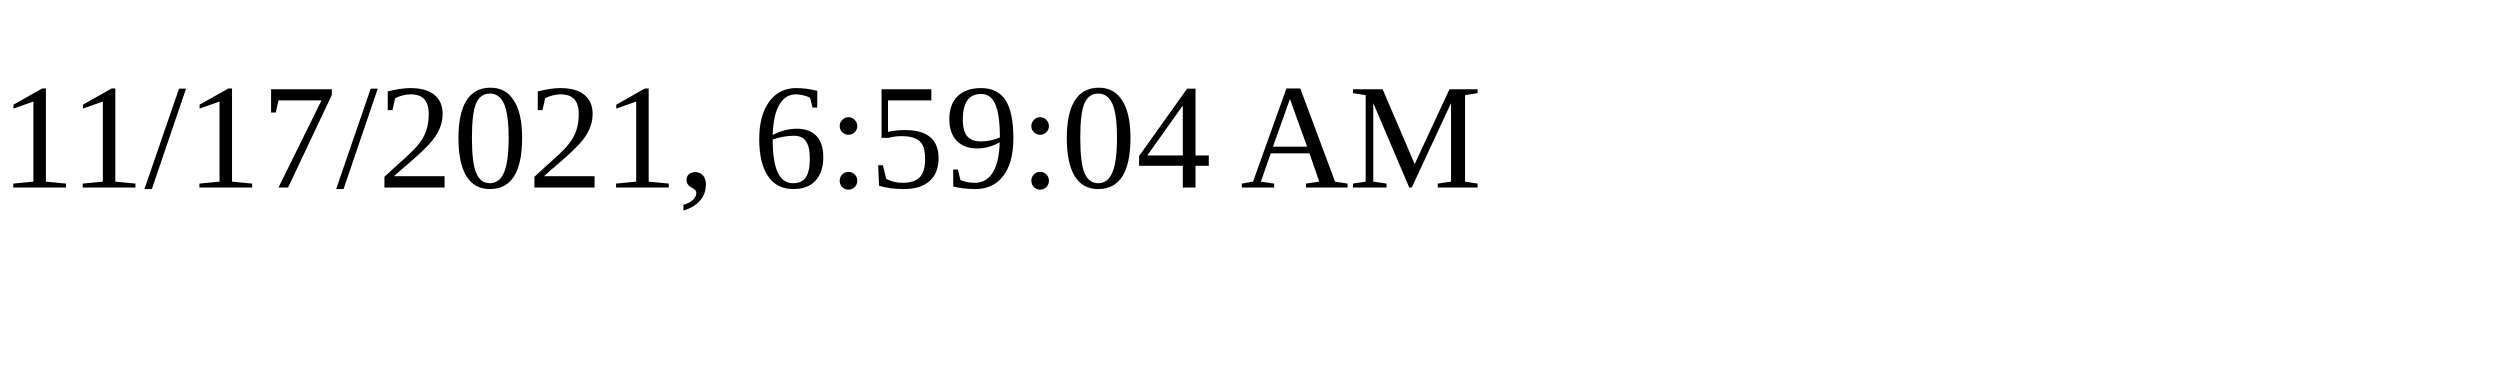
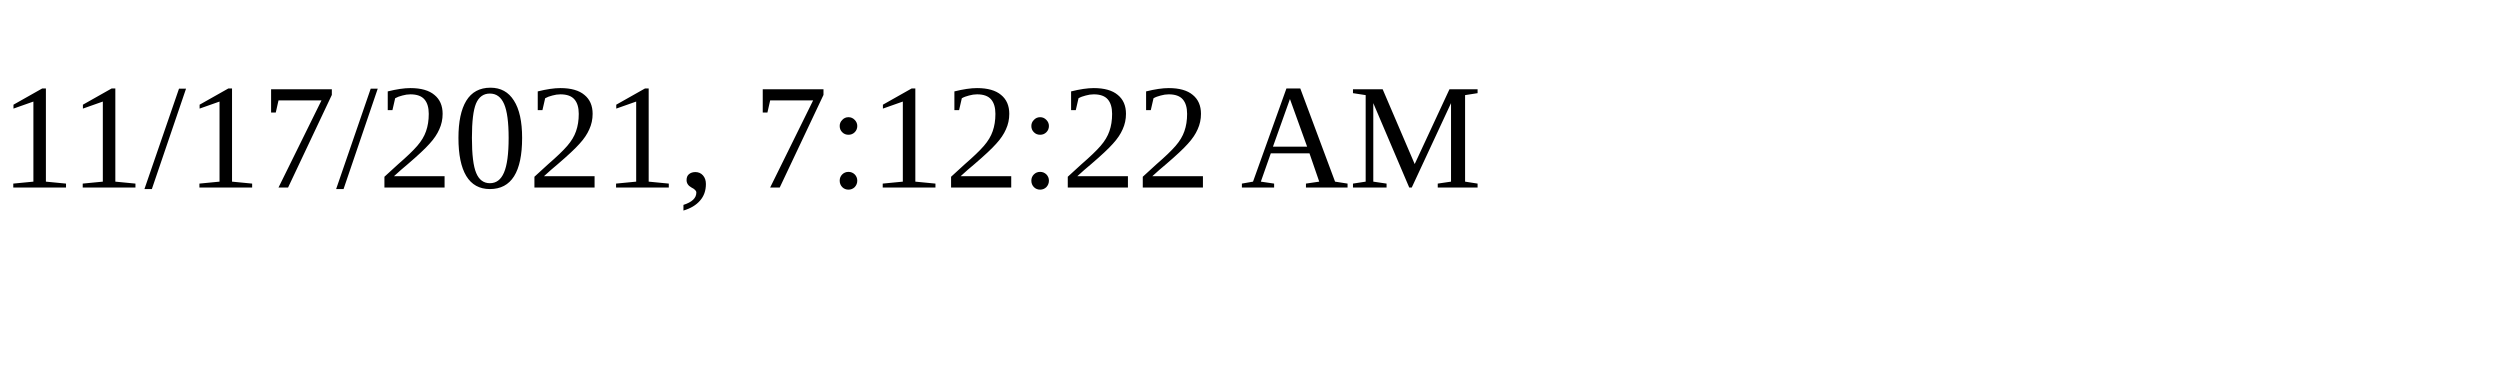
<svg xmlns="http://www.w3.org/2000/svg" height="30" width="200">
-   <text x="0" y="15">11/17/2021, 6:59:04 AM</text>
+   <text x="0" y="15">11/17/2021, 7:12:22 AM</text>
</svg>
